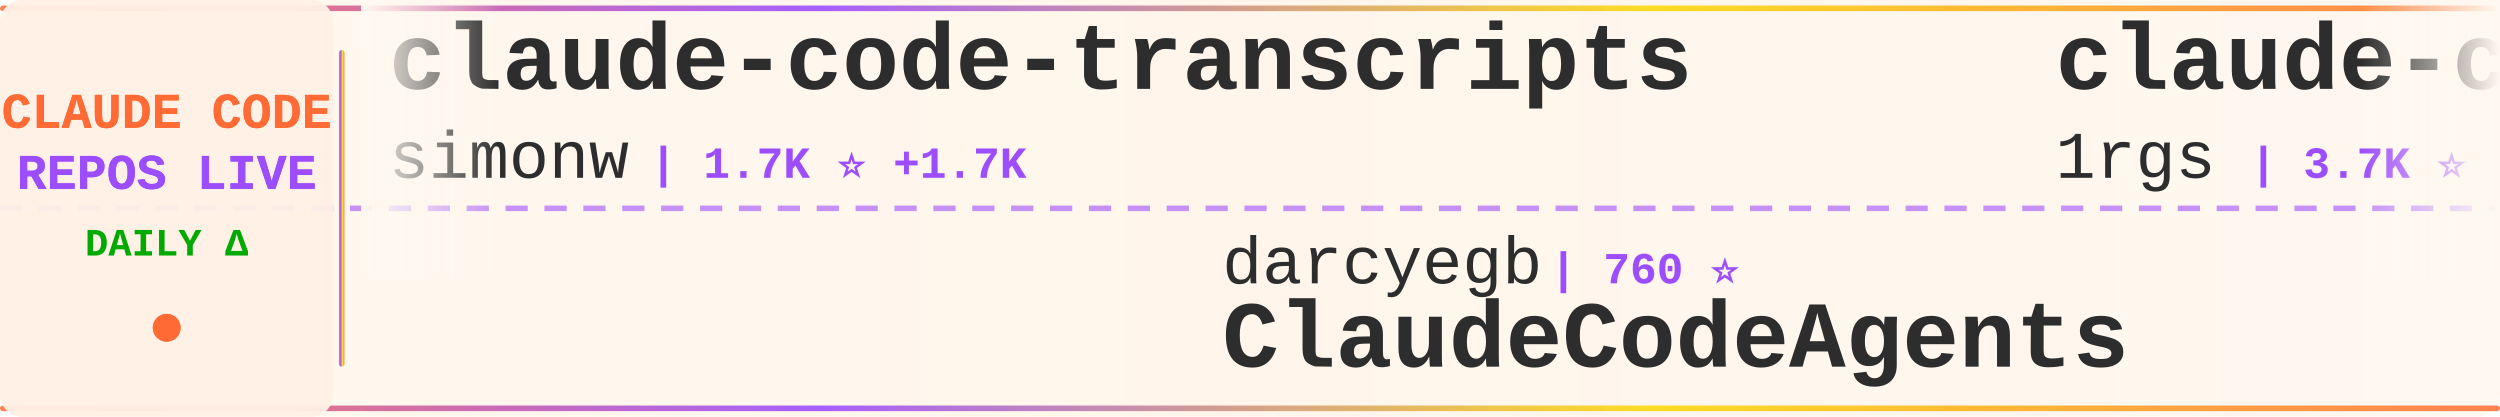
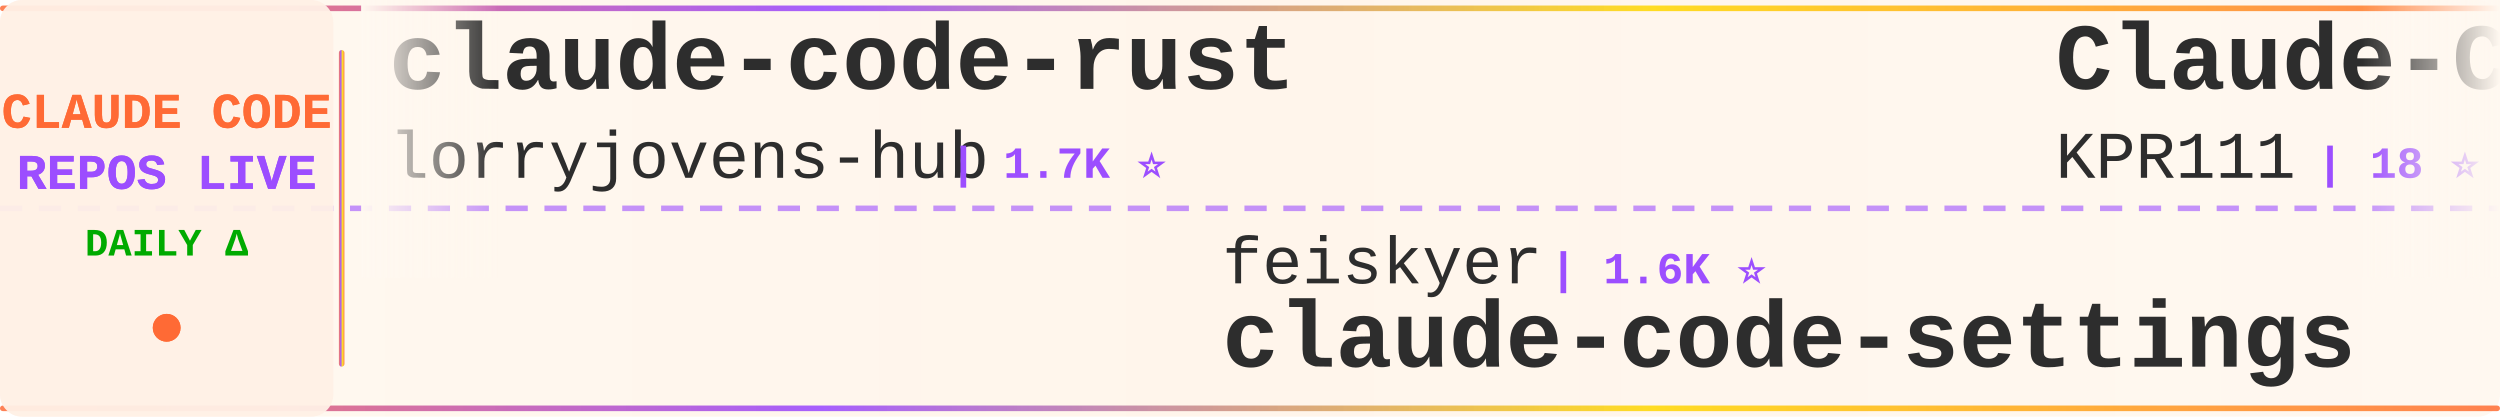
<svg xmlns="http://www.w3.org/2000/svg" width="900" height="150">
  <defs>
    <linearGradient id="tickerBg" x1="0%" y1="0%" x2="100%" y2="0%">
      <stop offset="0%" style="stop-color:#fff8f0;stop-opacity:0.98" />
      <stop offset="50%" style="stop-color:#fff5eb;stop-opacity:1" />
      <stop offset="100%" style="stop-color:#fff8f0;stop-opacity:0.98" />
    </linearGradient>
    <linearGradient id="borderGrad" x1="0%" y1="0%" x2="100%" y2="0%">
      <stop offset="0%" style="stop-color:#FF6B35;stop-opacity:0.85">
        <animate attributeName="stop-opacity" values="0.85;1;0.85" dur="2s" repeatCount="indefinite" />
      </stop>
      <stop offset="33%" style="stop-color:#9C4EFF;stop-opacity:0.9">
        <animate attributeName="stop-opacity" values="0.9;1;0.9" dur="2.2s" repeatCount="indefinite" />
      </stop>
      <stop offset="66%" style="stop-color:#FFD700;stop-opacity:0.85">
        <animate attributeName="stop-opacity" values="0.85;1;0.85" dur="1.8s" repeatCount="indefinite" />
      </stop>
      <stop offset="100%" style="stop-color:#FF6B35;stop-opacity:0.85">
        <animate attributeName="stop-opacity" values="0.85;1;0.85" dur="2s" repeatCount="indefinite" />
      </stop>
    </linearGradient>
    <filter id="textGlow">
      <feGaussianBlur stdDeviation="0.15" result="coloredBlur" />
      <feMerge>
        <feMergeNode in="coloredBlur" />
        <feMergeNode in="SourceGraphic" />
      </feMerge>
    </filter>
    <filter id="metricGlow">
      <feGaussianBlur stdDeviation="0.2" result="coloredBlur" />
      <feMerge>
        <feMergeNode in="coloredBlur" />
        <feMergeNode in="SourceGraphic" />
      </feMerge>
    </filter>
    <linearGradient id="leftFade" x1="0%" y1="0%" x2="100%" y2="0%">
      <stop offset="0%" style="stop-color:#fff8f0;stop-opacity:1" />
      <stop offset="100%" style="stop-color:#fff8f0;stop-opacity:0" />
    </linearGradient>
    <linearGradient id="rightFade" x1="0%" y1="0%" x2="100%" y2="0%">
      <stop offset="0%" style="stop-color:#fff8f0;stop-opacity:0" />
      <stop offset="100%" style="stop-color:#fff8f0;stop-opacity:1" />
    </linearGradient>
  </defs>
  <rect width="900" height="150" fill="url(#tickerBg)" rx="8" />
  <rect x="0" y="2" width="900" height="2" fill="url(#borderGrad)" rx="1" />
  <rect x="0" y="146" width="900" height="2" fill="url(#borderGrad)" rx="1" />
  <line x1="0" y1="75" x2="900" y2="75" stroke="#9C4EFF" stroke-width="2" stroke-dasharray="8 6" opacity="0.6" />
  <rect x="0" y="0" width="120" height="150" fill="#fff0e6" opacity="0.95" rx="8" />
  <text x="60" y="46" font-family="'Courier New', monospace" font-size="18" font-weight="bold" fill="#FF6B35" text-anchor="middle" filter="url(#textGlow)">
    CLAUDE CODE
  </text>
  <text x="60" y="68" font-family="'Courier New', monospace" font-size="18" font-weight="bold" fill="#9C4EFF" text-anchor="middle" filter="url(#textGlow)">
    REPOS LIVE
  </text>
  <text x="60" y="92" font-family="'Courier New', monospace" font-size="14" font-weight="bold" fill="#00aa00" text-anchor="middle">
    DAILY Δ
  </text>
  <circle cx="60" cy="118" r="5" fill="#FF6B35" filter="url(#metricGlow)">
    <animate attributeName="r" values="4;6;4" dur="1.5s" repeatCount="indefinite" />
    <animate attributeName="opacity" values="0.6;1;0.6" dur="1.5s" repeatCount="indefinite" />
  </circle>
  <rect x="122" y="18" width="2" height="114" fill="url(#borderGrad)" rx="1" />
  <clipPath id="tickerClip">
    <rect x="130" y="0" width="770" height="150" />
  </clipPath>
  <g clip-path="url(#tickerClip)">
    <g id="tickerItems">
      <animateTransform attributeName="transform" attributeType="XML" type="translate" from="0 0" to="-3000 0" dur="54s" repeatCount="indefinite" />
      <g transform="translate(0, 0)">
-         <text x="140" y="32" font-family="'Courier New', monospace" font-size="34" font-weight="bold" fill="#2d2d2d">claude-code-transcripts</text>
-         <text x="140" y="64" font-family="'Courier New', monospace" font-size="24" font-weight="normal" fill="#2d2d2d" opacity="1.0">simonw</text>
-         <text x="234" y="64" font-family="'Courier New', monospace" font-size="16" font-weight="bold" fill="#9C4EFF"> | 1.7K ⭐ +1.7K</text>
+         <text x="140" y="32" font-family="'Courier New', monospace" font-size="34" font-weight="bold" fill="#2d2d2d">claude-code-rust</text>
+         <text x="140" y="64" font-family="'Courier New', monospace" font-size="24" font-weight="normal" fill="#2d2d2d" opacity="1.0">lorryjovens-hub</text>
+         <text x="342" y="64" font-family="'Courier New', monospace" font-size="16" font-weight="bold" fill="#9C4EFF"> | 1.7K ⭐</text>
      </g>
      <g transform="translate(300, 0)">
-         <text x="140" y="102" font-family="'Courier New', monospace" font-size="24" font-weight="normal" fill="#2d2d2d" opacity="1.0">darcyegb</text>
-         <text x="258" y="102" font-family="'Courier New', monospace" font-size="16" font-weight="bold" fill="#9C4EFF"> | 760 ⭐</text>
-         <text x="140" y="132" font-family="'Courier New', monospace" font-size="34" font-weight="bold" fill="#2d2d2d">ClaudeCodeAgents</text>
+         <text x="140" y="102" font-family="'Courier New', monospace" font-size="24" font-weight="normal" fill="#2d2d2d" opacity="1.0">feiskyer</text>
+         <text x="258" y="102" font-family="'Courier New', monospace" font-size="16" font-weight="bold" fill="#9C4EFF"> | 1.6K ⭐</text>
+         <text x="140" y="132" font-family="'Courier New', monospace" font-size="34" font-weight="bold" fill="#2d2d2d">claude-code-settings</text>
      </g>
      <g transform="translate(600, 0)">
-         <text x="140" y="32" font-family="'Courier New', monospace" font-size="34" font-weight="bold" fill="#2d2d2d">claude-code-proxy</text>
-         <text x="140" y="64" font-family="'Courier New', monospace" font-size="24" font-weight="normal" fill="#2d2d2d" opacity="1.0">1rgs</text>
-         <text x="210" y="64" font-family="'Courier New', monospace" font-size="16" font-weight="bold" fill="#9C4EFF"> | 3.7K ⭐ -1</text>
+         <text x="140" y="32" font-family="'Courier New', monospace" font-size="34" font-weight="bold" fill="#2d2d2d">Claude-Code</text>
+         <text x="140" y="64" font-family="'Courier New', monospace" font-size="24" font-weight="normal" fill="#2d2d2d" opacity="1.0">KPR111</text>
+         <text x="234" y="64" font-family="'Courier New', monospace" font-size="16" font-weight="bold" fill="#9C4EFF"> | 18 ⭐</text>
      </g>
      <g transform="translate(900, 0)">
-         <text x="140" y="102" font-family="'Courier New', monospace" font-size="24" font-weight="normal" fill="#2d2d2d" opacity="1.0">alejandrobalderas</text>
-         <text x="366" y="102" font-family="'Courier New', monospace" font-size="16" font-weight="bold" fill="#9C4EFF"> | 2.8K ⭐ +2</text>
-         <text x="140" y="132" font-family="'Courier New', monospace" font-size="34" font-weight="bold" fill="#2d2d2d">claude-code-from-source</text>
+         <text x="140" y="102" font-family="'Courier New', monospace" font-size="24" font-weight="normal" fill="#2d2d2d" opacity="1.0">guanshan</text>
+         <text x="258" y="102" font-family="'Courier New', monospace" font-size="16" font-weight="bold" fill="#9C4EFF"> | 61 ⭐</text>
+         <text x="140" y="132" font-family="'Courier New', monospace" font-size="34" font-weight="bold" fill="#2d2d2d">ClaudeCode</text>
      </g>
      <g transform="translate(1200, 0)">
-         <text x="140" y="32" font-family="'Courier New', monospace" font-size="34" font-weight="bold" fill="#2d2d2d">Claude-Code</text>
-         <text x="140" y="64" font-family="'Courier New', monospace" font-size="24" font-weight="normal" fill="#2d2d2d" opacity="1.0">OrcaWhisper</text>
-         <text x="294" y="64" font-family="'Courier New', monospace" font-size="16" font-weight="bold" fill="#9C4EFF"> | 91 ⭐</text>
+         <text x="140" y="32" font-family="'Courier New', monospace" font-size="34" font-weight="bold" fill="#2d2d2d">claude-coder</text>
+         <text x="140" y="64" font-family="'Courier New', monospace" font-size="24" font-weight="normal" fill="#2d2d2d" opacity="1.0">kodu-ai</text>
+         <text x="246" y="64" font-family="'Courier New', monospace" font-size="16" font-weight="bold" fill="#9C4EFF"> | 5.2K ⭐</text>
      </g>
      <g transform="translate(1500, 0)">
-         <text x="140" y="102" font-family="'Courier New', monospace" font-size="24" font-weight="normal" fill="#2d2d2d" opacity="1.0">https-deeplearning-ai</text>
-         <text x="414" y="102" font-family="'Courier New', monospace" font-size="16" font-weight="bold" fill="#9C4EFF"> | 544 ⭐</text>
-         <text x="140" y="132" font-family="'Courier New', monospace" font-size="34" font-weight="bold" fill="#2d2d2d">sc-claude-code-files</text>
+         <text x="140" y="102" font-family="'Courier New', monospace" font-size="24" font-weight="normal" fill="#2d2d2d" opacity="1.0">Pimzino</text>
+         <text x="246" y="102" font-family="'Courier New', monospace" font-size="16" font-weight="bold" fill="#9C4EFF"> | 3.9K ⭐</text>
+         <text x="140" y="132" font-family="'Courier New', monospace" font-size="34" font-weight="bold" fill="#2d2d2d">claude-code-spec-workflo...</text>
      </g>
      <g transform="translate(1800, 0)">
-         <text x="140" y="32" font-family="'Courier New', monospace" font-size="34" font-weight="bold" fill="#2d2d2d">claude-code-rev</text>
-         <text x="140" y="64" font-family="'Courier New', monospace" font-size="24" font-weight="normal" fill="#2d2d2d" opacity="1.0">oboard</text>
-         <text x="234" y="64" font-family="'Courier New', monospace" font-size="16" font-weight="bold" fill="#9C4EFF"> | 3.3K ⭐</text>
+         <text x="140" y="32" font-family="'Courier New', monospace" font-size="34" font-weight="bold" fill="#2d2d2d">everything-claude-code</text>
+         <text x="140" y="64" font-family="'Courier New', monospace" font-size="24" font-weight="normal" fill="#2d2d2d" opacity="1.0">WorldFlowAI</text>
+         <text x="294" y="64" font-family="'Courier New', monospace" font-size="16" font-weight="bold" fill="#9C4EFF"> | 1.7K ⭐ +6</text>
      </g>
      <g transform="translate(2100, 0)">
-         <text x="140" y="102" font-family="'Courier New', monospace" font-size="24" font-weight="normal" fill="#2d2d2d" opacity="1.0">RichardAtCT</text>
-         <text x="294" y="102" font-family="'Courier New', monospace" font-size="16" font-weight="bold" fill="#9C4EFF"> | 2.8K ⭐</text>
-         <text x="140" y="132" font-family="'Courier New', monospace" font-size="34" font-weight="bold" fill="#2d2d2d">claude-code-telegram</text>
+         <text x="140" y="102" font-family="'Courier New', monospace" font-size="24" font-weight="normal" fill="#2d2d2d" opacity="1.0">rohitg00</text>
+         <text x="258" y="102" font-family="'Courier New', monospace" font-size="16" font-weight="bold" fill="#9C4EFF"> | 2.5K ⭐</text>
+         <text x="140" y="132" font-family="'Courier New', monospace" font-size="34" font-weight="bold" fill="#2d2d2d">awesome-claude-code-tool...</text>
      </g>
      <g transform="translate(2400, 0)">
-         <text x="140" y="32" font-family="'Courier New', monospace" font-size="34" font-weight="bold" fill="#2d2d2d">claude-code-engineering</text>
-         <text x="140" y="64" font-family="'Courier New', monospace" font-size="24" font-weight="normal" fill="#2d2d2d" opacity="1.0">huangjia2019</text>
-         <text x="306" y="64" font-family="'Courier New', monospace" font-size="16" font-weight="bold" fill="#9C4EFF"> | 1.1K ⭐ +1</text>
+         <text x="140" y="32" font-family="'Courier New', monospace" font-size="34" font-weight="bold" fill="#2d2d2d">claude-code-infrastructu...</text>
+         <text x="140" y="64" font-family="'Courier New', monospace" font-size="24" font-weight="normal" fill="#2d2d2d" opacity="1.0">diet103</text>
+         <text x="246" y="64" font-family="'Courier New', monospace" font-size="16" font-weight="bold" fill="#9C4EFF"> | 10.0K ⭐</text>
      </g>
      <g transform="translate(2700, 0)">
-         <text x="140" y="102" font-family="'Courier New', monospace" font-size="24" font-weight="normal" fill="#2d2d2d" opacity="1.0">Chachamaru127</text>
-         <text x="318" y="102" font-family="'Courier New', monospace" font-size="16" font-weight="bold" fill="#9C4EFF"> | 3.1K ⭐ -1</text>
-         <text x="140" y="132" font-family="'Courier New', monospace" font-size="34" font-weight="bold" fill="#2d2d2d">claude-code-harness</text>
+         <text x="140" y="102" font-family="'Courier New', monospace" font-size="24" font-weight="normal" fill="#2d2d2d" opacity="1.0">digitalsamba</text>
+         <text x="306" y="102" font-family="'Courier New', monospace" font-size="16" font-weight="bold" fill="#9C4EFF"> | 2.0K ⭐</text>
+         <text x="140" y="132" font-family="'Courier New', monospace" font-size="34" font-weight="bold" fill="#2d2d2d">claude-code-video-toolki...</text>
      </g>
      <g transform="translate(3000, 0)">
-         <text x="140" y="32" font-family="'Courier New', monospace" font-size="34" font-weight="bold" fill="#2d2d2d">claude-code-transcripts</text>
-         <text x="140" y="64" font-family="'Courier New', monospace" font-size="24" font-weight="normal" fill="#2d2d2d" opacity="1.0">simonw</text>
-         <text x="234" y="64" font-family="'Courier New', monospace" font-size="16" font-weight="bold" fill="#9C4EFF"> | 1.7K ⭐ +1.7K</text>
+         <text x="140" y="32" font-family="'Courier New', monospace" font-size="34" font-weight="bold" fill="#2d2d2d">claude-code-rust</text>
+         <text x="140" y="64" font-family="'Courier New', monospace" font-size="24" font-weight="normal" fill="#2d2d2d" opacity="1.0">lorryjovens-hub</text>
+         <text x="342" y="64" font-family="'Courier New', monospace" font-size="16" font-weight="bold" fill="#9C4EFF"> | 1.7K ⭐</text>
      </g>
      <g transform="translate(3300, 0)">
-         <text x="140" y="102" font-family="'Courier New', monospace" font-size="24" font-weight="normal" fill="#2d2d2d" opacity="1.0">darcyegb</text>
-         <text x="258" y="102" font-family="'Courier New', monospace" font-size="16" font-weight="bold" fill="#9C4EFF"> | 760 ⭐</text>
-         <text x="140" y="132" font-family="'Courier New', monospace" font-size="34" font-weight="bold" fill="#2d2d2d">ClaudeCodeAgents</text>
+         <text x="140" y="102" font-family="'Courier New', monospace" font-size="24" font-weight="normal" fill="#2d2d2d" opacity="1.0">feiskyer</text>
+         <text x="258" y="102" font-family="'Courier New', monospace" font-size="16" font-weight="bold" fill="#9C4EFF"> | 1.6K ⭐</text>
+         <text x="140" y="132" font-family="'Courier New', monospace" font-size="34" font-weight="bold" fill="#2d2d2d">claude-code-settings</text>
      </g>
      <g transform="translate(3600, 0)">
-         <text x="140" y="32" font-family="'Courier New', monospace" font-size="34" font-weight="bold" fill="#2d2d2d">claude-code-proxy</text>
-         <text x="140" y="64" font-family="'Courier New', monospace" font-size="24" font-weight="normal" fill="#2d2d2d" opacity="1.0">1rgs</text>
-         <text x="210" y="64" font-family="'Courier New', monospace" font-size="16" font-weight="bold" fill="#9C4EFF"> | 3.7K ⭐ -1</text>
+         <text x="140" y="32" font-family="'Courier New', monospace" font-size="34" font-weight="bold" fill="#2d2d2d">Claude-Code</text>
+         <text x="140" y="64" font-family="'Courier New', monospace" font-size="24" font-weight="normal" fill="#2d2d2d" opacity="1.0">KPR111</text>
+         <text x="234" y="64" font-family="'Courier New', monospace" font-size="16" font-weight="bold" fill="#9C4EFF"> | 18 ⭐</text>
      </g>
      <g transform="translate(3900, 0)">
-         <text x="140" y="102" font-family="'Courier New', monospace" font-size="24" font-weight="normal" fill="#2d2d2d" opacity="1.0">alejandrobalderas</text>
-         <text x="366" y="102" font-family="'Courier New', monospace" font-size="16" font-weight="bold" fill="#9C4EFF"> | 2.8K ⭐ +2</text>
-         <text x="140" y="132" font-family="'Courier New', monospace" font-size="34" font-weight="bold" fill="#2d2d2d">claude-code-from-source</text>
+         <text x="140" y="102" font-family="'Courier New', monospace" font-size="24" font-weight="normal" fill="#2d2d2d" opacity="1.0">guanshan</text>
+         <text x="258" y="102" font-family="'Courier New', monospace" font-size="16" font-weight="bold" fill="#9C4EFF"> | 61 ⭐</text>
+         <text x="140" y="132" font-family="'Courier New', monospace" font-size="34" font-weight="bold" fill="#2d2d2d">ClaudeCode</text>
      </g>
    </g>
  </g>
  <rect x="130" y="0" width="50" height="100" fill="url(#leftFade)" />
  <rect x="850" y="0" width="50" height="100" fill="url(#rightFade)" />
</svg>
